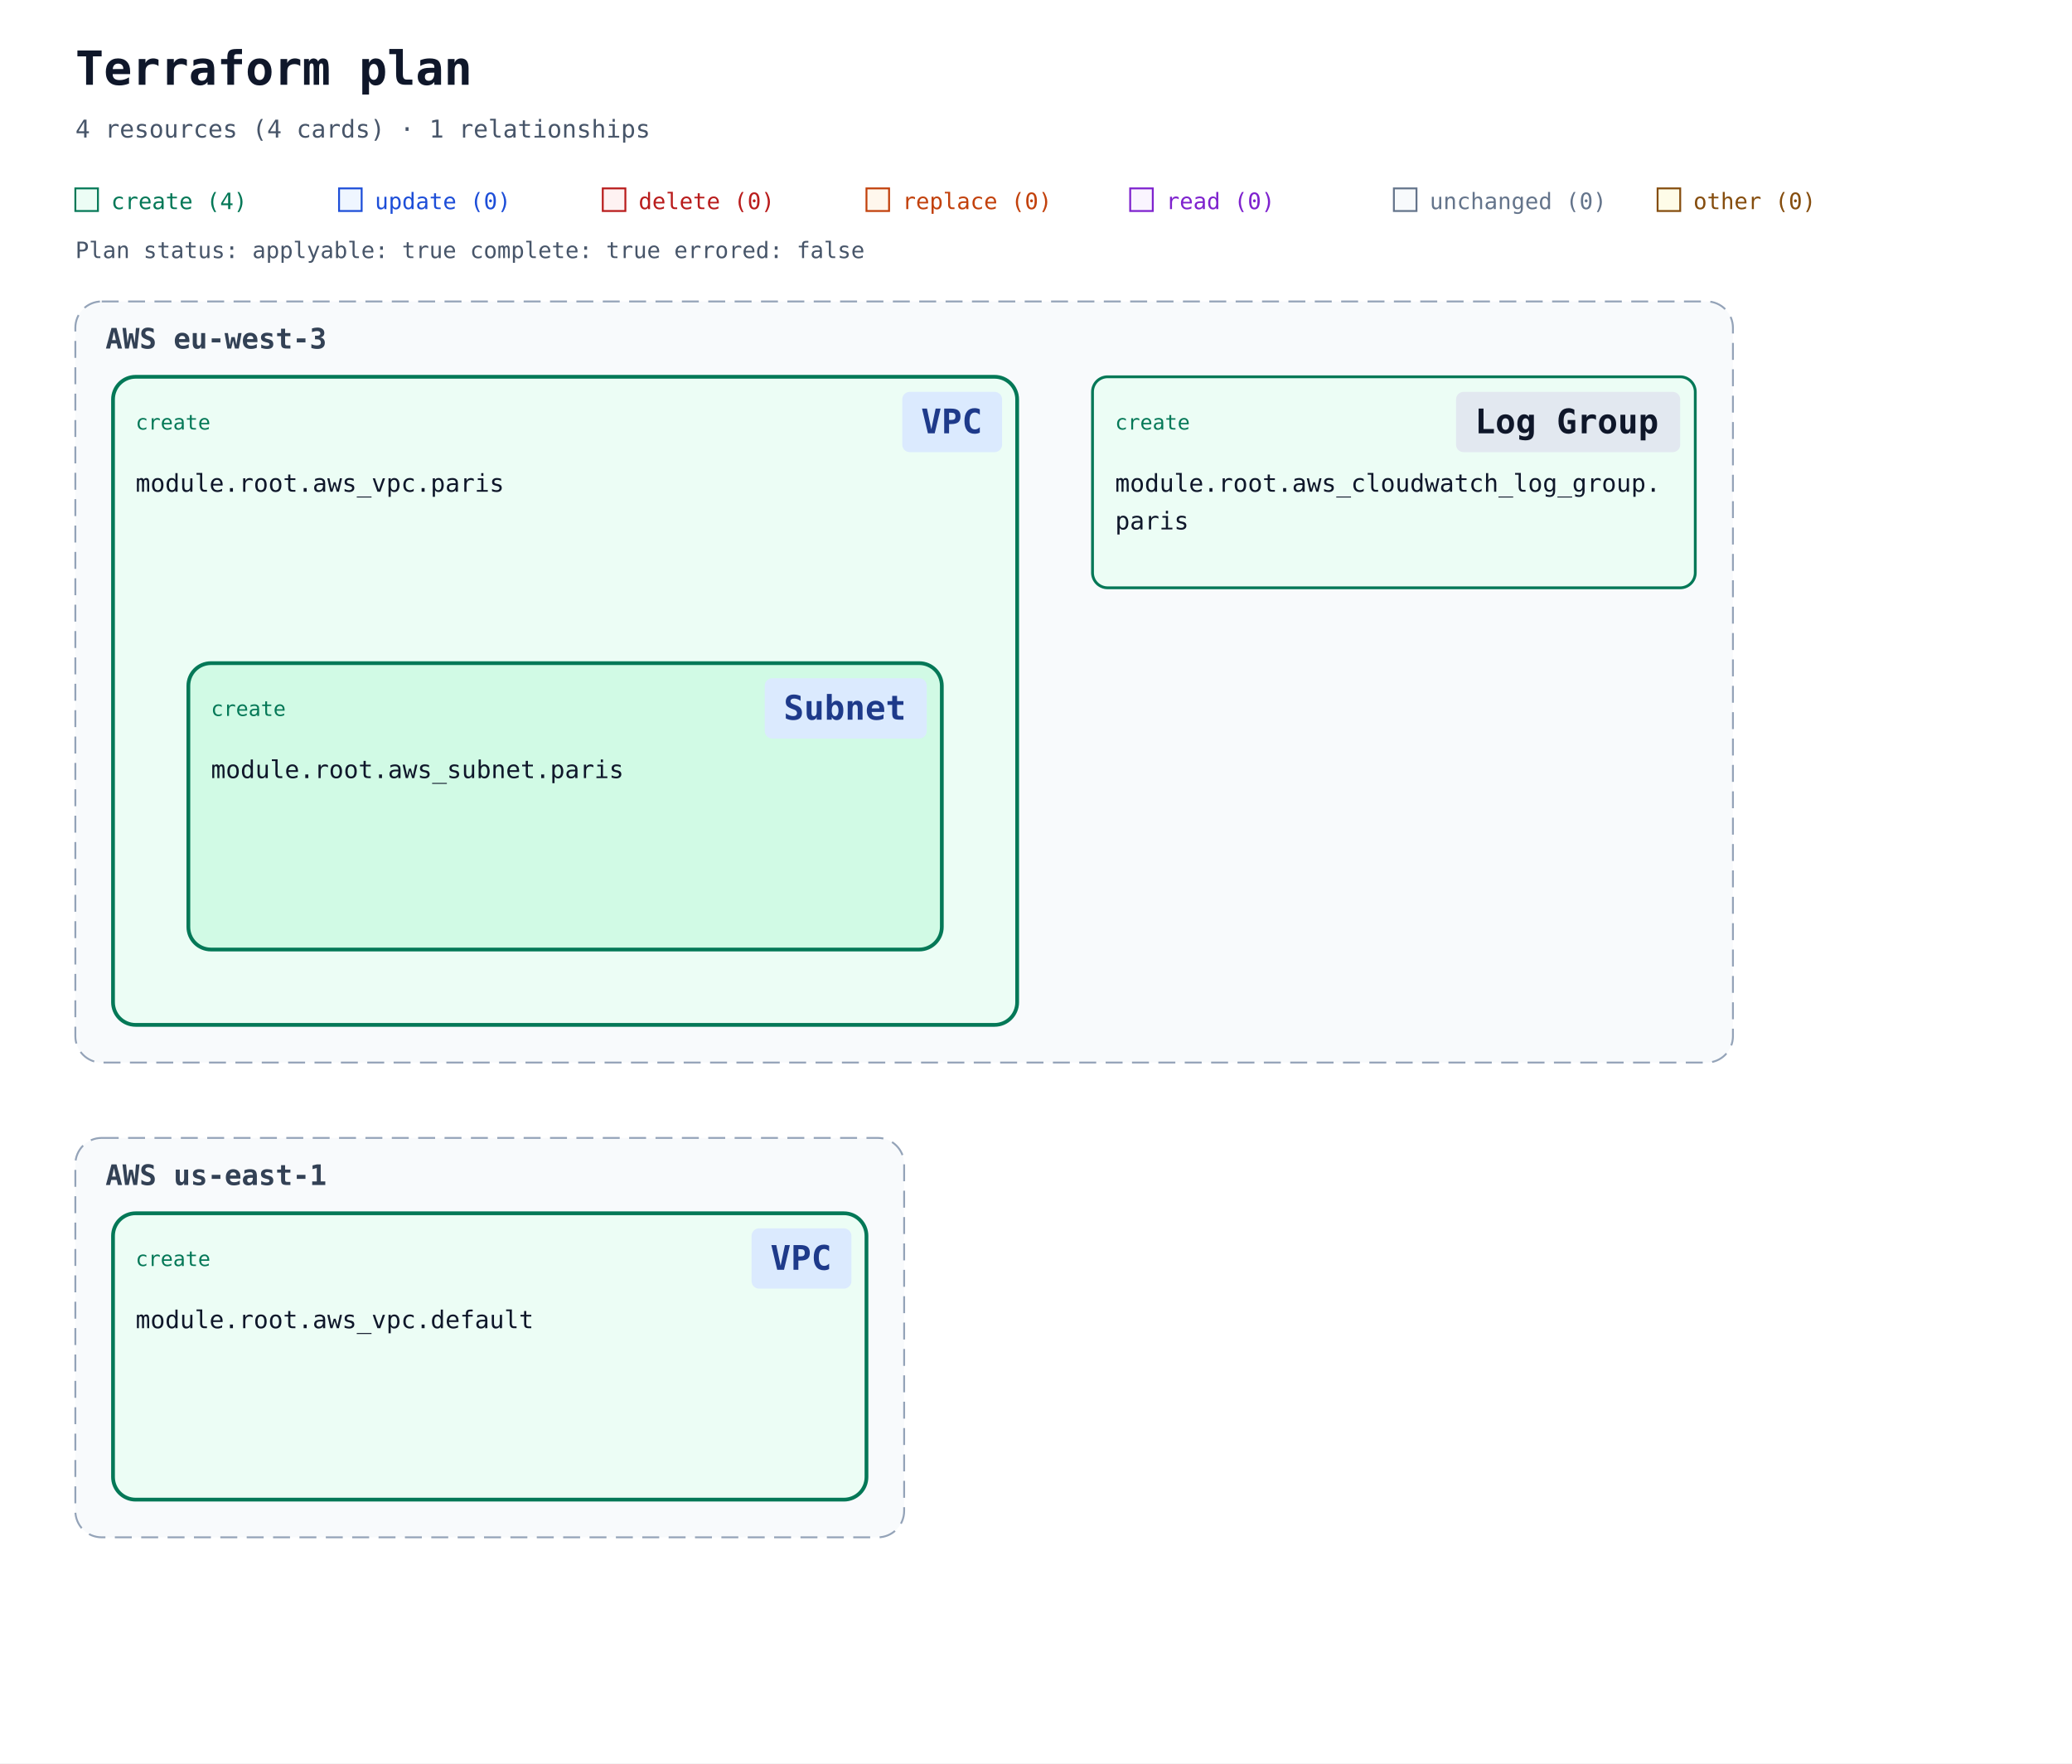
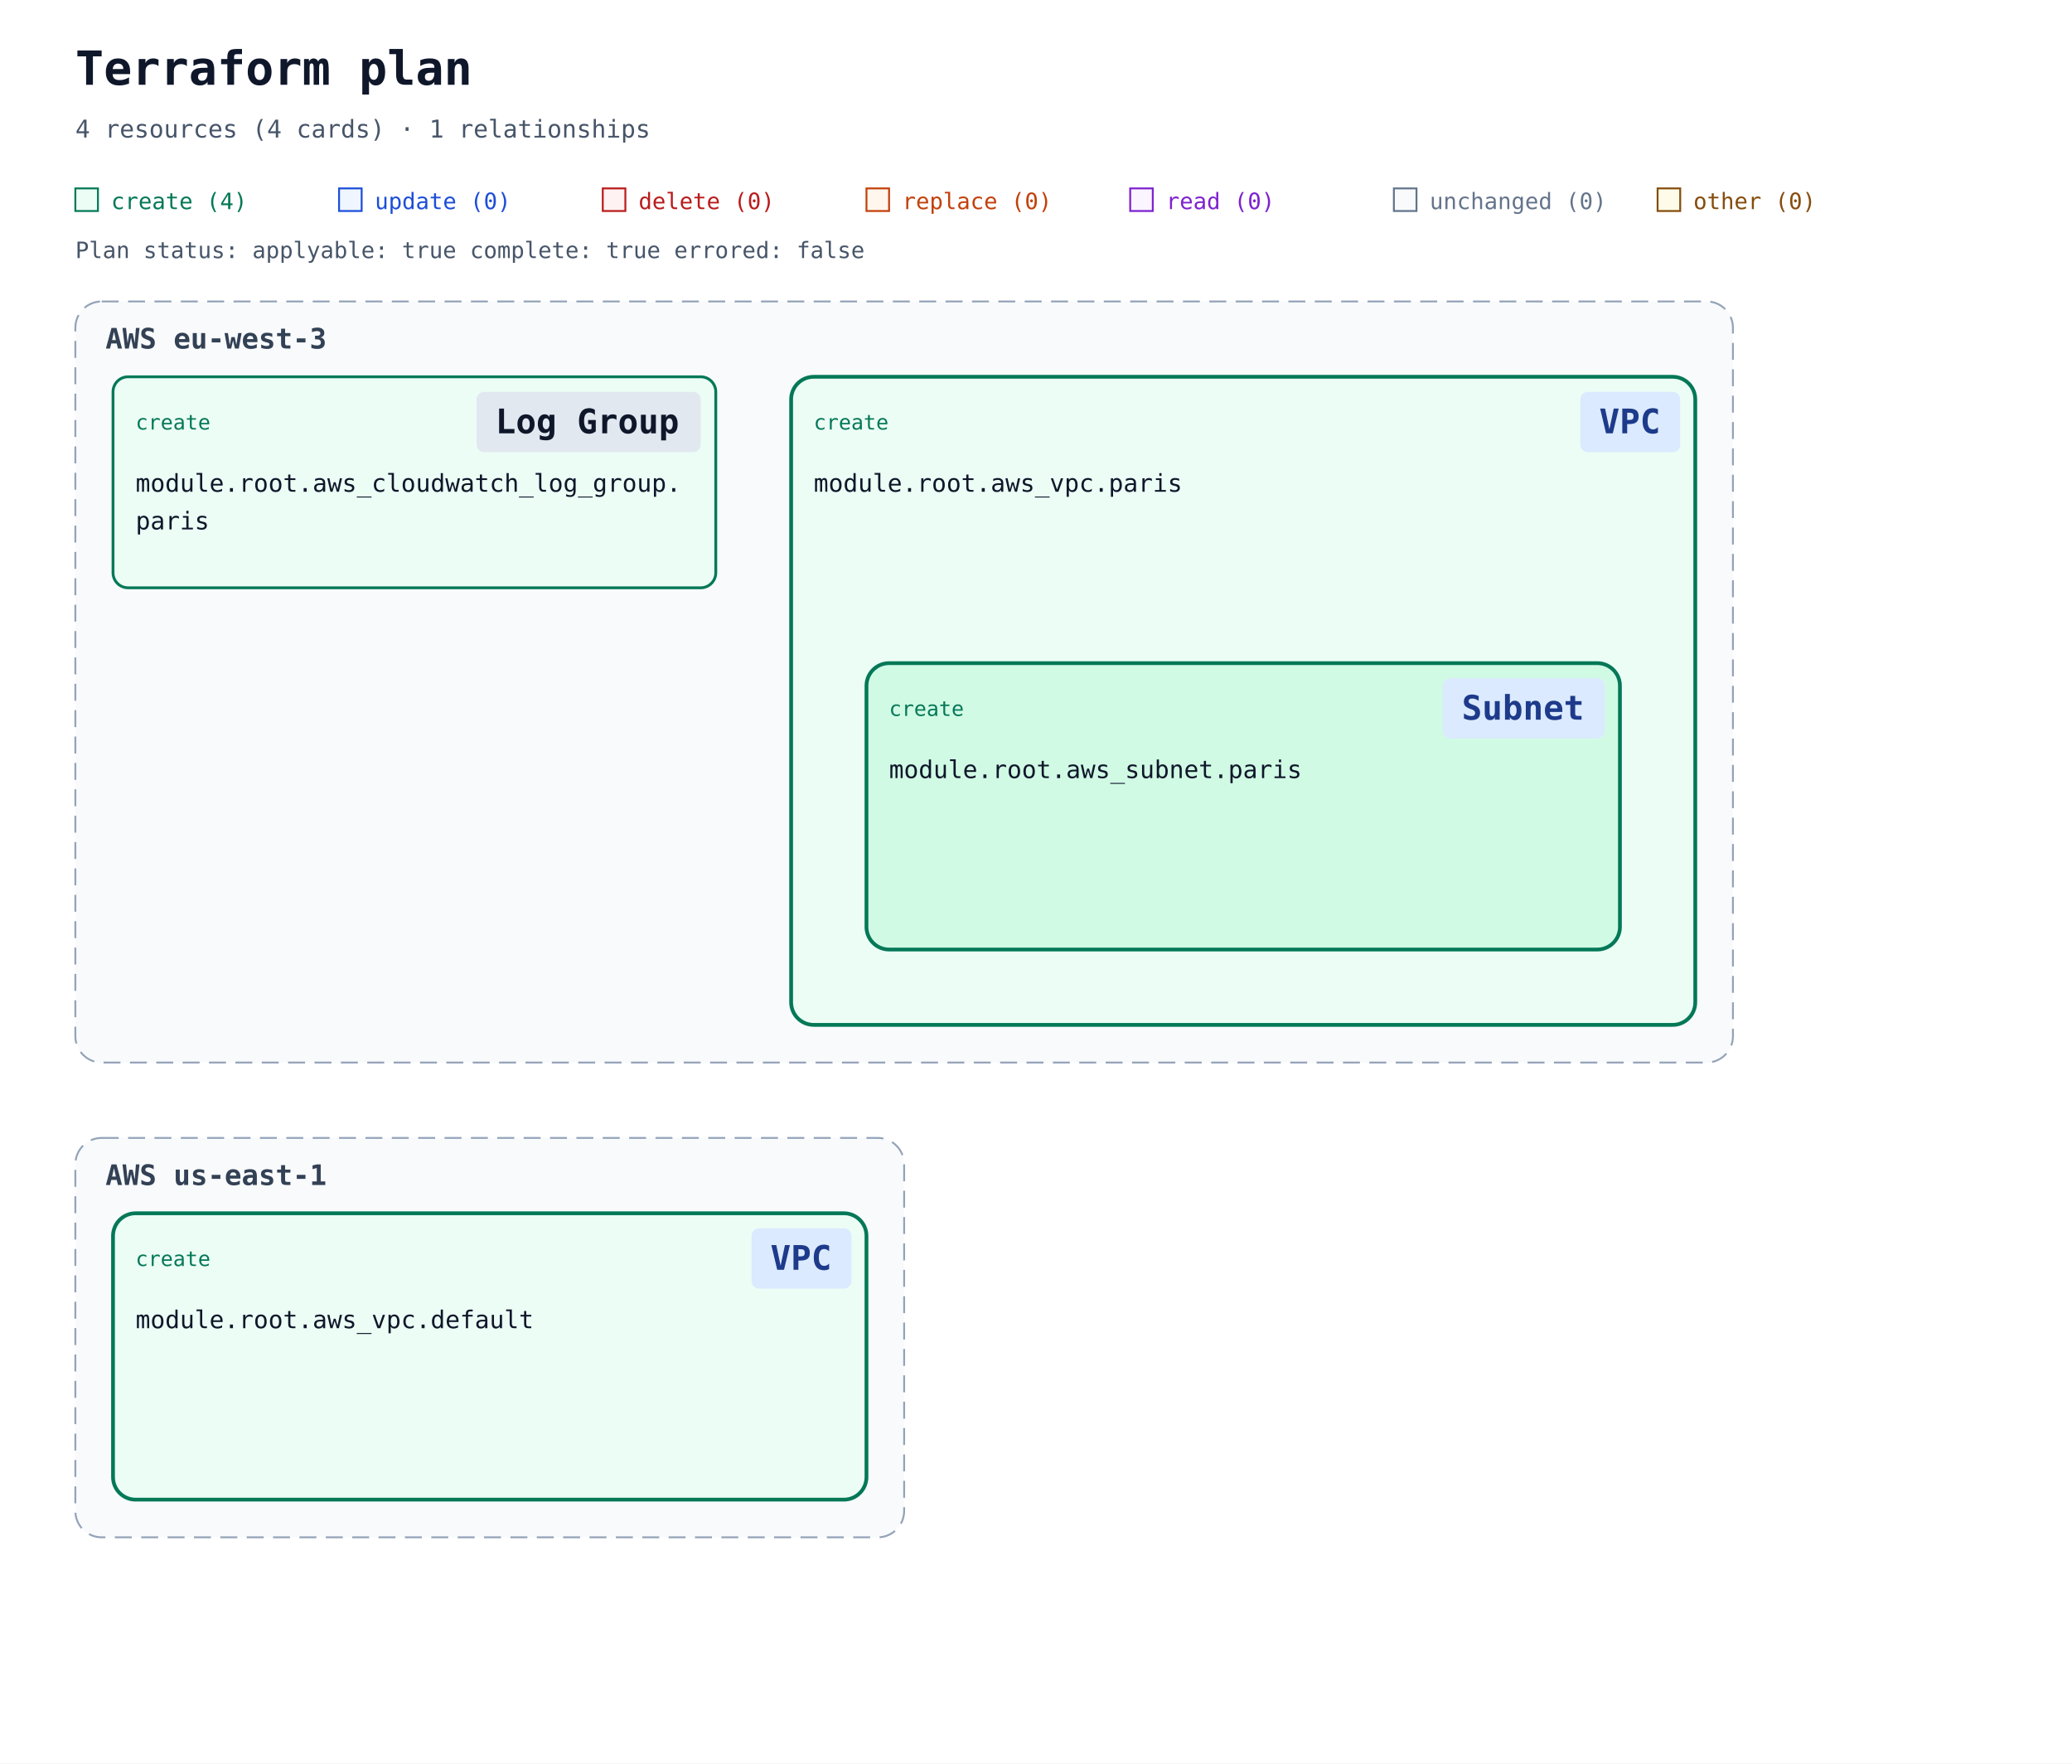
<svg xmlns="http://www.w3.org/2000/svg" width="1100" height="936" viewBox="0 0 1100 936" role="img" aria-labelledby="title description" data-legend-mode="omitted">
  <defs>
    <marker id="arrow" viewBox="0 0 10 10" refX="9" refY="5" markerWidth="7" markerHeight="7" markerUnits="userSpaceOnUse" orient="auto-start-reverse">
      <path d="M 0 0 L 10 5 L 0 10 z" fill="#94a3b8" />
    </marker>
  </defs>
  <rect width="100%" height="100%" fill="#ffffff" />
  <g font-family="ui-monospace, SFMono-Regular, Consolas, monospace">
    <text x="40" y="45" font-size="25" font-weight="700" fill="#0f172a">Terraform plan</text>
    <text x="40" y="73" font-size="13" fill="#475569">4 resources (4 cards) · 1 relationships</text>
    <rect x="40" y="100" width="12" height="12" fill="#ecfdf5" stroke="#047857" />
    <text x="59" y="111" font-size="12" fill="#047857">create (4)</text>
    <rect x="180" y="100" width="12" height="12" fill="#eff6ff" stroke="#1d4ed8" />
    <text x="199" y="111" font-size="12" fill="#1d4ed8">update (0)</text>
    <rect x="320" y="100" width="12" height="12" fill="#fef2f2" stroke="#b91c1c" />
    <text x="339" y="111" font-size="12" fill="#b91c1c">delete (0)</text>
    <rect x="460" y="100" width="12" height="12" fill="#fff7ed" stroke="#c2410c" />
    <text x="479" y="111" font-size="12" fill="#c2410c">replace (0)</text>
    <rect x="600" y="100" width="12" height="12" fill="#faf5ff" stroke="#7e22ce" />
    <text x="619" y="111" font-size="12" fill="#7e22ce">read (0)</text>
    <rect x="740" y="100" width="12" height="12" fill="#f8fafc" stroke="#64748b" />
    <text x="759" y="111" font-size="12" fill="#64748b">unchanged (0)</text>
    <rect x="880" y="100" width="12" height="12" fill="#fefce8" stroke="#854d0e" />
    <text x="899" y="111" font-size="12" fill="#854d0e">other (0)</text>
    <g id="plan-status" data-plan-applyable="true" data-plan-complete="true" data-plan-errored="false">
      <text x="40" y="137" font-size="12" fill="#475569">Plan status: applyable: true complete: true errored: false</text>
    </g>
    <g data-architecture="true" transform="translate(0 0)">
      <g data-deployment-scope="true" data-scope-provider="AWS" data-region="eu-west-3">
        <rect x="40" y="160" width="880" height="404" rx="14" fill="#f8fafc" stroke="#94a3b8" stroke-dasharray="9 5" />
        <text x="56" y="185" font-size="15" font-weight="700" fill="#334155">AWS eu-west-3</text>
      </g>
      <g data-deployment-scope="true" data-scope-provider="AWS" data-region="us-east-1">
        <rect x="40" y="604" width="440" height="212" rx="14" fill="#f8fafc" stroke="#94a3b8" stroke-dasharray="9 5" />
        <text x="56" y="629" font-size="15" font-weight="700" fill="#334155">AWS us-east-1</text>
      </g>
      <g data-container="resource-6177735f7670632e64656661756c74-current">
        <rect x="60" y="644" width="400" height="152" rx="12" fill="#ecfdf5" stroke="#047857" stroke-width="2" data-mode="managed" />
      </g>
      <g data-container="resource-6177735f7670632e7061726973-current">
-         <rect x="60" y="200" width="480" height="344" rx="12" fill="#ecfdf5" stroke="#047857" stroke-width="2" data-mode="managed" />
+         <rect x="420" y="200" width="480" height="344" rx="12" fill="#ecfdf5" stroke="#047857" stroke-width="2" data-mode="managed" />
      </g>
      <g data-container="resource-6177735f7375626e65742e7061726973-current">
-         <rect x="100" y="352" width="400" height="152" rx="12" fill="#d1fae5" stroke="#047857" stroke-width="2" data-mode="managed" />
+         <rect x="460" y="352" width="400" height="152" rx="12" fill="#d1fae5" stroke="#047857" stroke-width="2" data-mode="managed" />
      </g>
      <g data-edge-kind="containment" data-source="resource-6177735f7670632e7061726973-current" data-target="resource-6177735f7375626e65742e7061726973-current" />
      <g id="resource-6177735f636c6f756477617463685f6c6f675f67726f75702e7061726973-current" data-architecture-id="terraform:6177735f636c6f756477617463685f6c6f675f67726f75702e7061726973-current" data-qualified-address="module.root.aws_cloudwatch_log_group.paris" data-terraform-address="aws_cloudwatch_log_group.paris">
-         <rect x="580" y="200" width="320" height="112" rx="8" fill="#ecfdf5" stroke="#047857" stroke-width="1.5" data-mode="managed" />
-         <text data-resource-type-heading="true" x="592" y="228" font-size="11" fill="#047857" xml:space="preserve">create</text>
-         <rect data-service-badge="true" data-presentation-padding="10 4" data-service-category="neutral" data-service-full-name="Amazon CloudWatch" data-display-name="Log Group" x="773" y="208" width="119" height="32" rx="4" fill="#e2e8f0" />
-         <text data-service-name="true" x="783" y="230" font-size="18" font-weight="700" fill="#0f172a" xml:space="preserve">Log Group</text>
-         <text x="592" y="261" font-size="13" fill="#0f172a" xml:space="preserve">module.root.aws_cloudwatch_log_group.</text>
-         <text x="592" y="281" font-size="13" fill="#0f172a" xml:space="preserve">paris</text>
-         <text x="592" y="300" font-size="10" fill="#64748b" />
+         <rect x="60" y="200" width="320" height="112" rx="8" fill="#ecfdf5" stroke="#047857" stroke-width="1.5" data-mode="managed" />
+         <text data-resource-type-heading="true" x="72" y="228" font-size="11" fill="#047857" xml:space="preserve">create</text>
+         <rect data-service-badge="true" data-presentation-padding="10 4" data-service-category="neutral" data-service-full-name="Amazon CloudWatch" data-display-name="Log Group" x="253" y="208" width="119" height="32" rx="4" fill="#e2e8f0" />
+         <text data-service-name="true" x="263" y="230" font-size="18" font-weight="700" fill="#0f172a" xml:space="preserve">Log Group</text>
+         <text x="72" y="261" font-size="13" fill="#0f172a" xml:space="preserve">module.root.aws_cloudwatch_log_group.</text>
+         <text x="72" y="281" font-size="13" fill="#0f172a" xml:space="preserve">paris</text>
+         <text x="72" y="300" font-size="10" fill="#64748b" />
      </g>
-       <g id="resource-6177735f7375626e65742e7061726973-current" data-architecture-id="terraform:6177735f7375626e65742e7061726973-current" data-qualified-address="module.root.aws_subnet.paris" data-terraform-address="aws_subnet.paris" data-presentation-header="100 352 400 112">
-         <text data-resource-type-heading="true" x="112" y="380" font-size="11" fill="#047857" xml:space="preserve">create</text>
-         <rect data-service-badge="true" data-presentation-padding="10 4" data-service-category="network" data-service-full-name="Amazon VPC" data-display-name="Subnet" x="406" y="360" width="86" height="32" rx="4" fill="#dbeafe" />
-         <text data-service-name="true" x="416" y="382" font-size="18" font-weight="700" fill="#1e3a8a" xml:space="preserve">Subnet</text>
-         <text x="112" y="413" font-size="13" fill="#0f172a" xml:space="preserve">module.root.aws_subnet.paris</text>
-         <text x="112" y="452" font-size="10" fill="#64748b" />
+       <g id="resource-6177735f7375626e65742e7061726973-current" data-architecture-id="terraform:6177735f7375626e65742e7061726973-current" data-qualified-address="module.root.aws_subnet.paris" data-terraform-address="aws_subnet.paris" data-presentation-header="460 352 400 112">
+         <text data-resource-type-heading="true" x="472" y="380" font-size="11" fill="#047857" xml:space="preserve">create</text>
+         <rect data-service-badge="true" data-presentation-padding="10 4" data-service-category="network" data-service-full-name="Amazon VPC" data-display-name="Subnet" x="766" y="360" width="86" height="32" rx="4" fill="#dbeafe" />
+         <text data-service-name="true" x="776" y="382" font-size="18" font-weight="700" fill="#1e3a8a" xml:space="preserve">Subnet</text>
+         <text x="472" y="413" font-size="13" fill="#0f172a" xml:space="preserve">module.root.aws_subnet.paris</text>
+         <text x="472" y="452" font-size="10" fill="#64748b" />
      </g>
      <g id="resource-6177735f7670632e64656661756c74-current" data-architecture-id="terraform:6177735f7670632e64656661756c74-current" data-qualified-address="module.root.aws_vpc.default" data-terraform-address="aws_vpc.default" data-presentation-header="60 644 400 112">
        <text data-resource-type-heading="true" x="72" y="672" font-size="11" fill="#047857" xml:space="preserve">create</text>
        <rect data-service-badge="true" data-presentation-padding="10 4" data-service-category="network" data-service-full-name="Amazon VPC" data-display-name="VPC" x="399" y="652" width="53" height="32" rx="4" fill="#dbeafe" />
        <text data-service-name="true" x="409" y="674" font-size="18" font-weight="700" fill="#1e3a8a" xml:space="preserve">VPC</text>
        <text x="72" y="705" font-size="13" fill="#0f172a" xml:space="preserve">module.root.aws_vpc.default</text>
        <text x="72" y="744" font-size="10" fill="#64748b" />
      </g>
-       <g id="resource-6177735f7670632e7061726973-current" data-architecture-id="terraform:6177735f7670632e7061726973-current" data-qualified-address="module.root.aws_vpc.paris" data-terraform-address="aws_vpc.paris" data-plan-relevant="true" data-relevant-attributes="[[&quot;id&quot;]]" data-presentation-header="60 200 480 112">
-         <text data-resource-type-heading="true" x="72" y="228" font-size="11" fill="#047857" xml:space="preserve">create</text>
-         <rect data-service-badge="true" data-presentation-padding="10 4" data-service-category="network" data-service-full-name="Amazon VPC" data-display-name="VPC" x="479" y="208" width="53" height="32" rx="4" fill="#dbeafe" />
-         <text data-service-name="true" x="489" y="230" font-size="18" font-weight="700" fill="#1e3a8a" xml:space="preserve">VPC</text>
-         <text x="72" y="261" font-size="13" fill="#0f172a" xml:space="preserve">module.root.aws_vpc.paris</text>
-         <text x="72" y="300" font-size="10" fill="#64748b" />
+       <g id="resource-6177735f7670632e7061726973-current" data-architecture-id="terraform:6177735f7670632e7061726973-current" data-qualified-address="module.root.aws_vpc.paris" data-terraform-address="aws_vpc.paris" data-plan-relevant="true" data-relevant-attributes="[[&quot;id&quot;]]" data-presentation-header="420 200 480 112">
+         <text data-resource-type-heading="true" x="432" y="228" font-size="11" fill="#047857" xml:space="preserve">create</text>
+         <rect data-service-badge="true" data-presentation-padding="10 4" data-service-category="network" data-service-full-name="Amazon VPC" data-display-name="VPC" x="839" y="208" width="53" height="32" rx="4" fill="#dbeafe" />
+         <text data-service-name="true" x="849" y="230" font-size="18" font-weight="700" fill="#1e3a8a" xml:space="preserve">VPC</text>
+         <text x="432" y="261" font-size="13" fill="#0f172a" xml:space="preserve">module.root.aws_vpc.paris</text>
+         <text x="432" y="300" font-size="10" fill="#64748b" />
      </g>
    </g>
  </g>
</svg>
